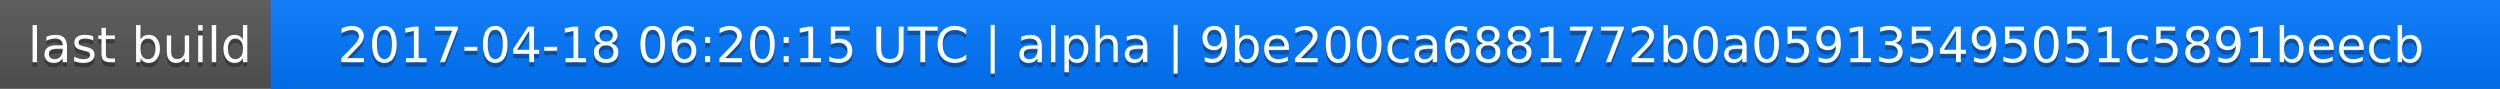
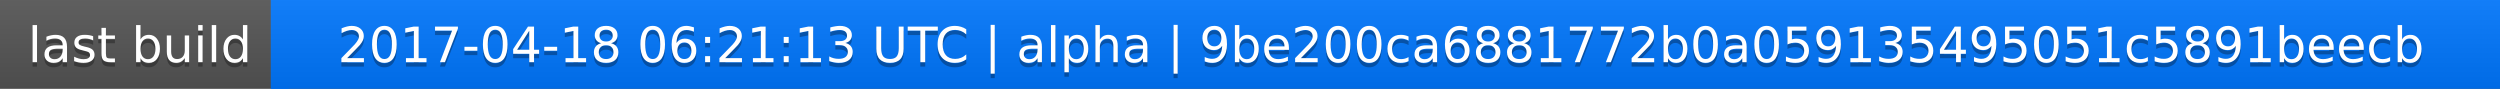
<svg xmlns="http://www.w3.org/2000/svg" width="563" height="20">
  <linearGradient id="a" x2="0" y2="100%">
    <stop offset="0" stop-color="#bbb" stop-opacity=".1" />
    <stop offset="1" stop-opacity=".1" />
  </linearGradient>
  <rect rx="0" width="563" height="20" fill="#555" />
  <rect rx="0" x="61" width="502" height="20" fill="#07f" />
  <path fill="#07f" d="M61 0h4v20h-4z" />
  <rect rx="0" width="563" height="20" fill="url(#a)" />
  <g fill="#fff" text-anchor="middle" font-family="DejaVu Sans,Verdana,Geneva,sans-serif" font-size="11">
    <text x="31.5" y="15" fill="#010101" fill-opacity=".3">last build</text>
    <text x="31.5" y="14">last build</text>
-     <text x="311" y="15" fill="#010101" fill-opacity=".3">2017-04-18 06:20:15 UTC | alpha | 9be200ca6881772b0a059135495051c5891beecb</text>
-     <text x="311" y="14">2017-04-18 06:20:15 UTC | alpha | 9be200ca6881772b0a059135495051c5891beecb</text>
+     <text x="311" y="15" fill="#010101" fill-opacity=".3">2017-04-18 06:21:13 UTC | alpha | 9be200ca6881772b0a059135495051c5891beecb</text>
+     <text x="311" y="14">2017-04-18 06:21:13 UTC | alpha | 9be200ca6881772b0a059135495051c5891beecb</text>
  </g>
</svg>
